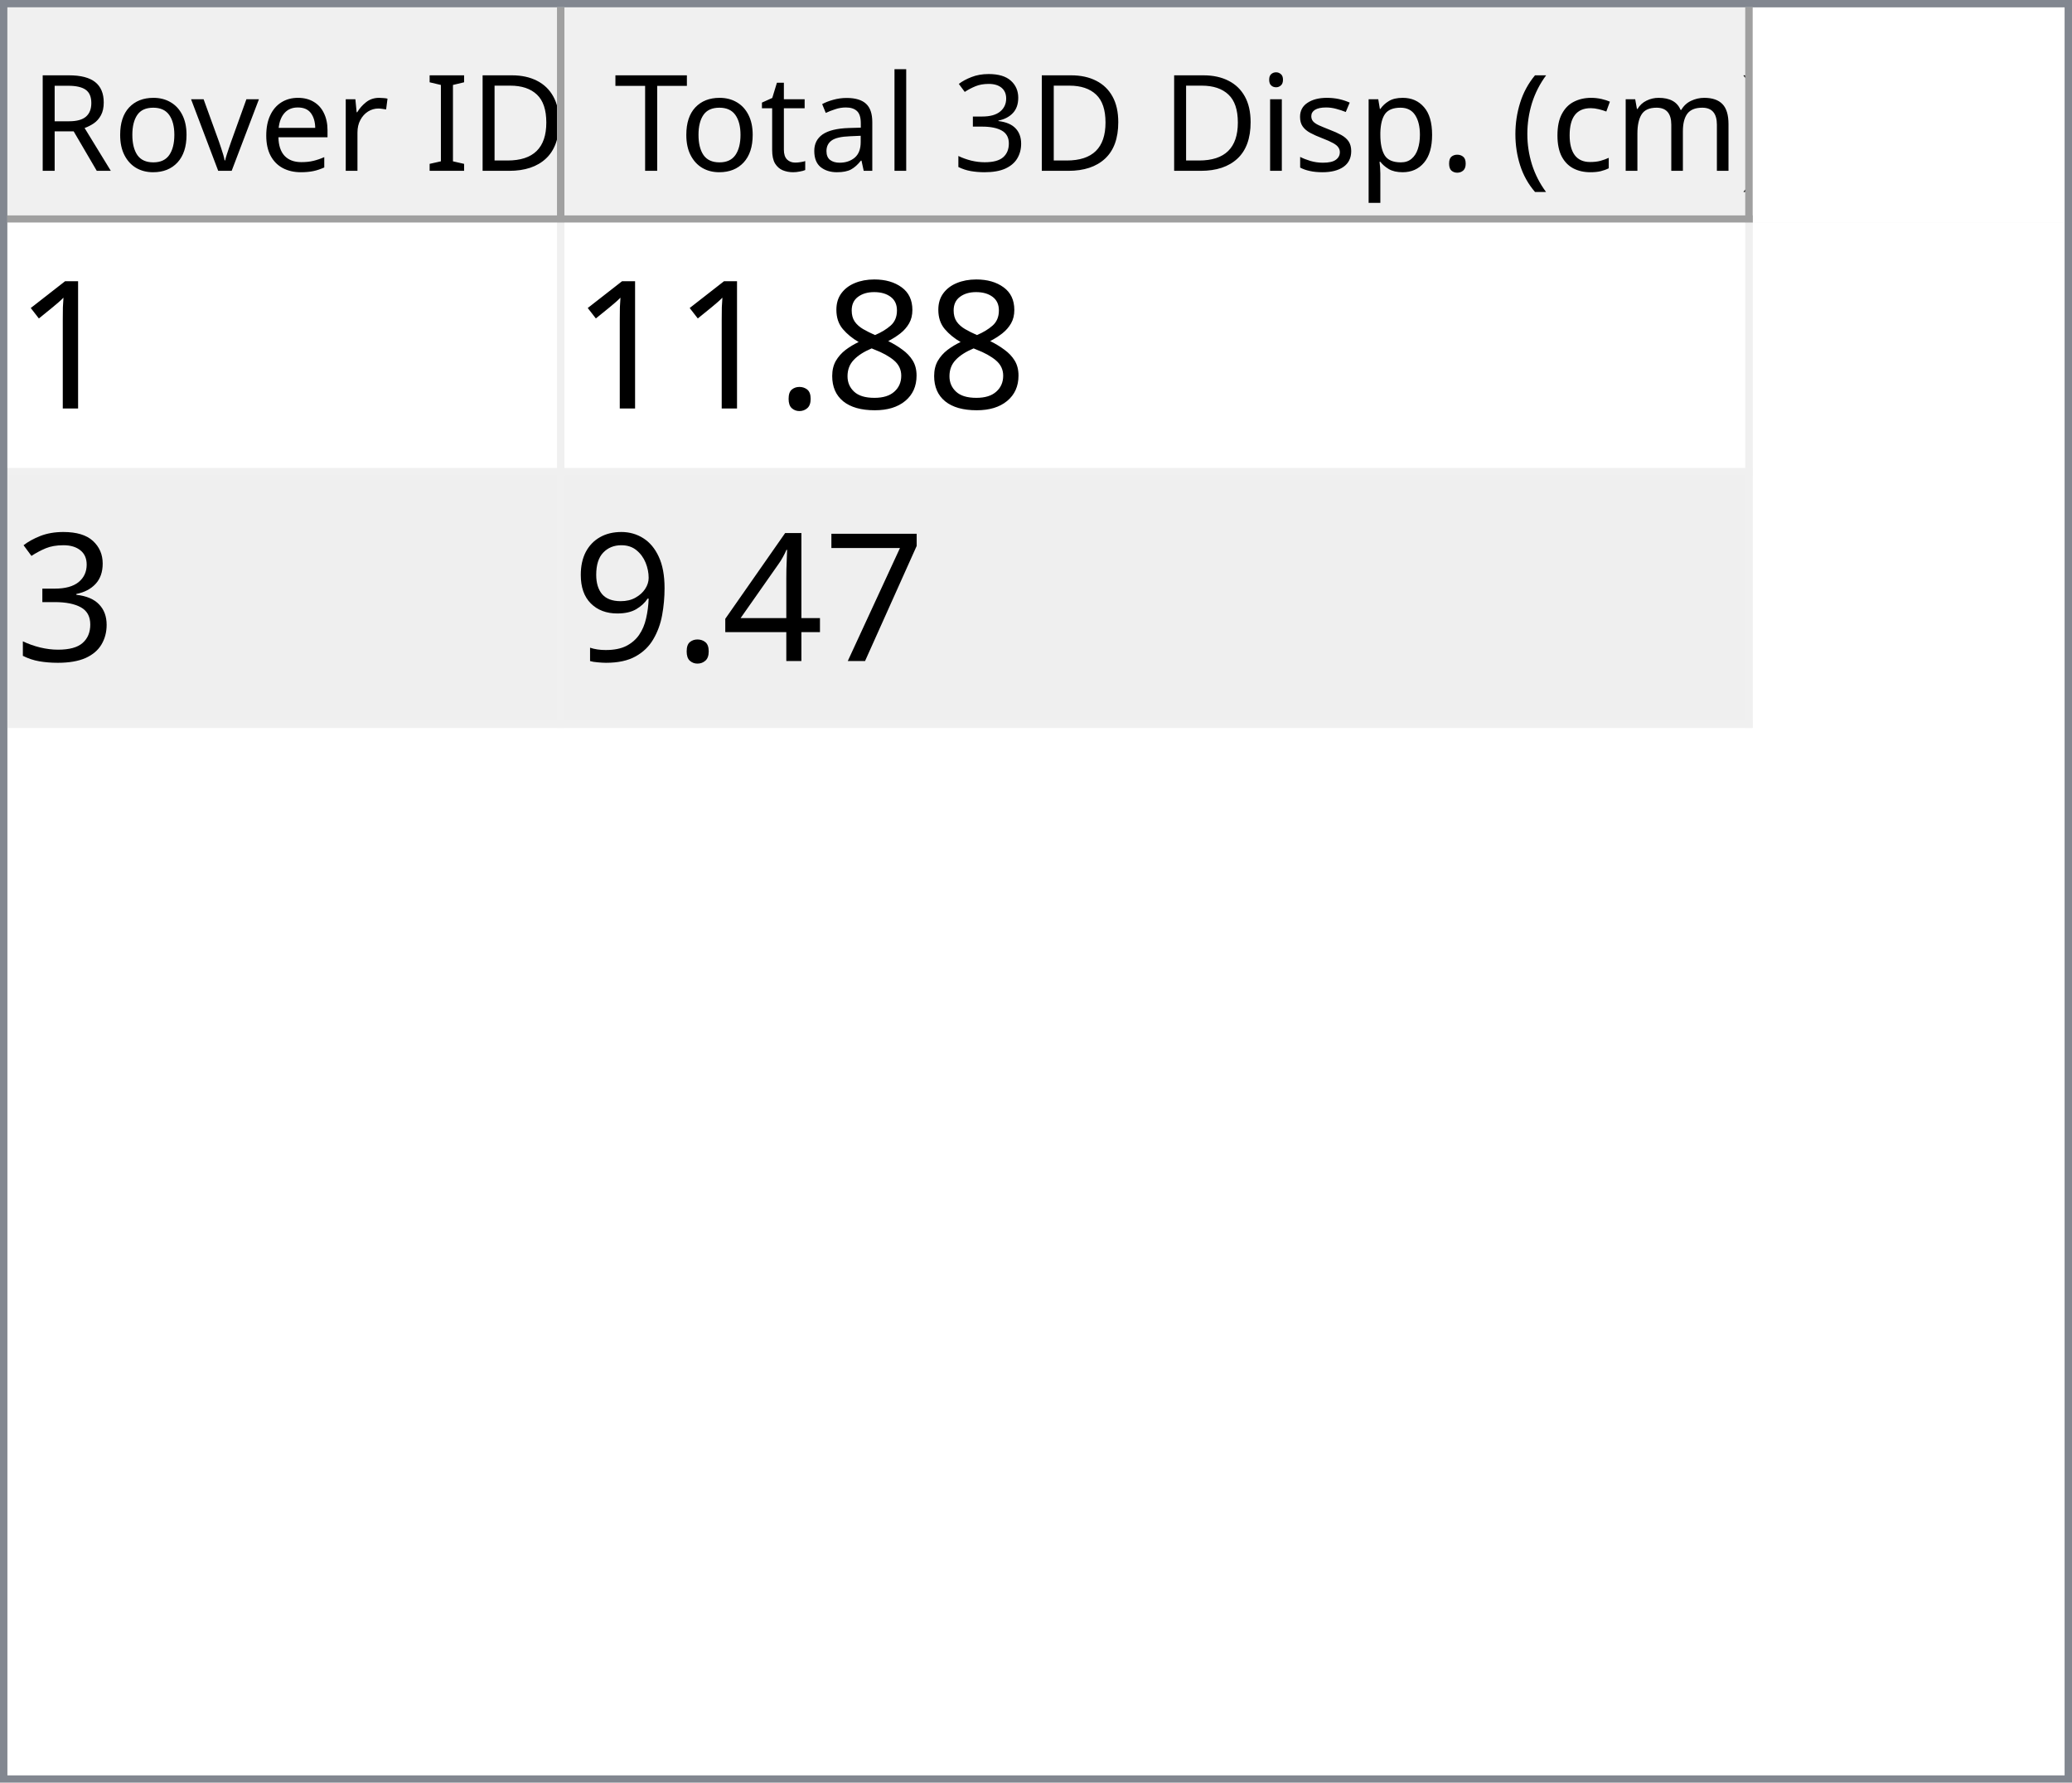
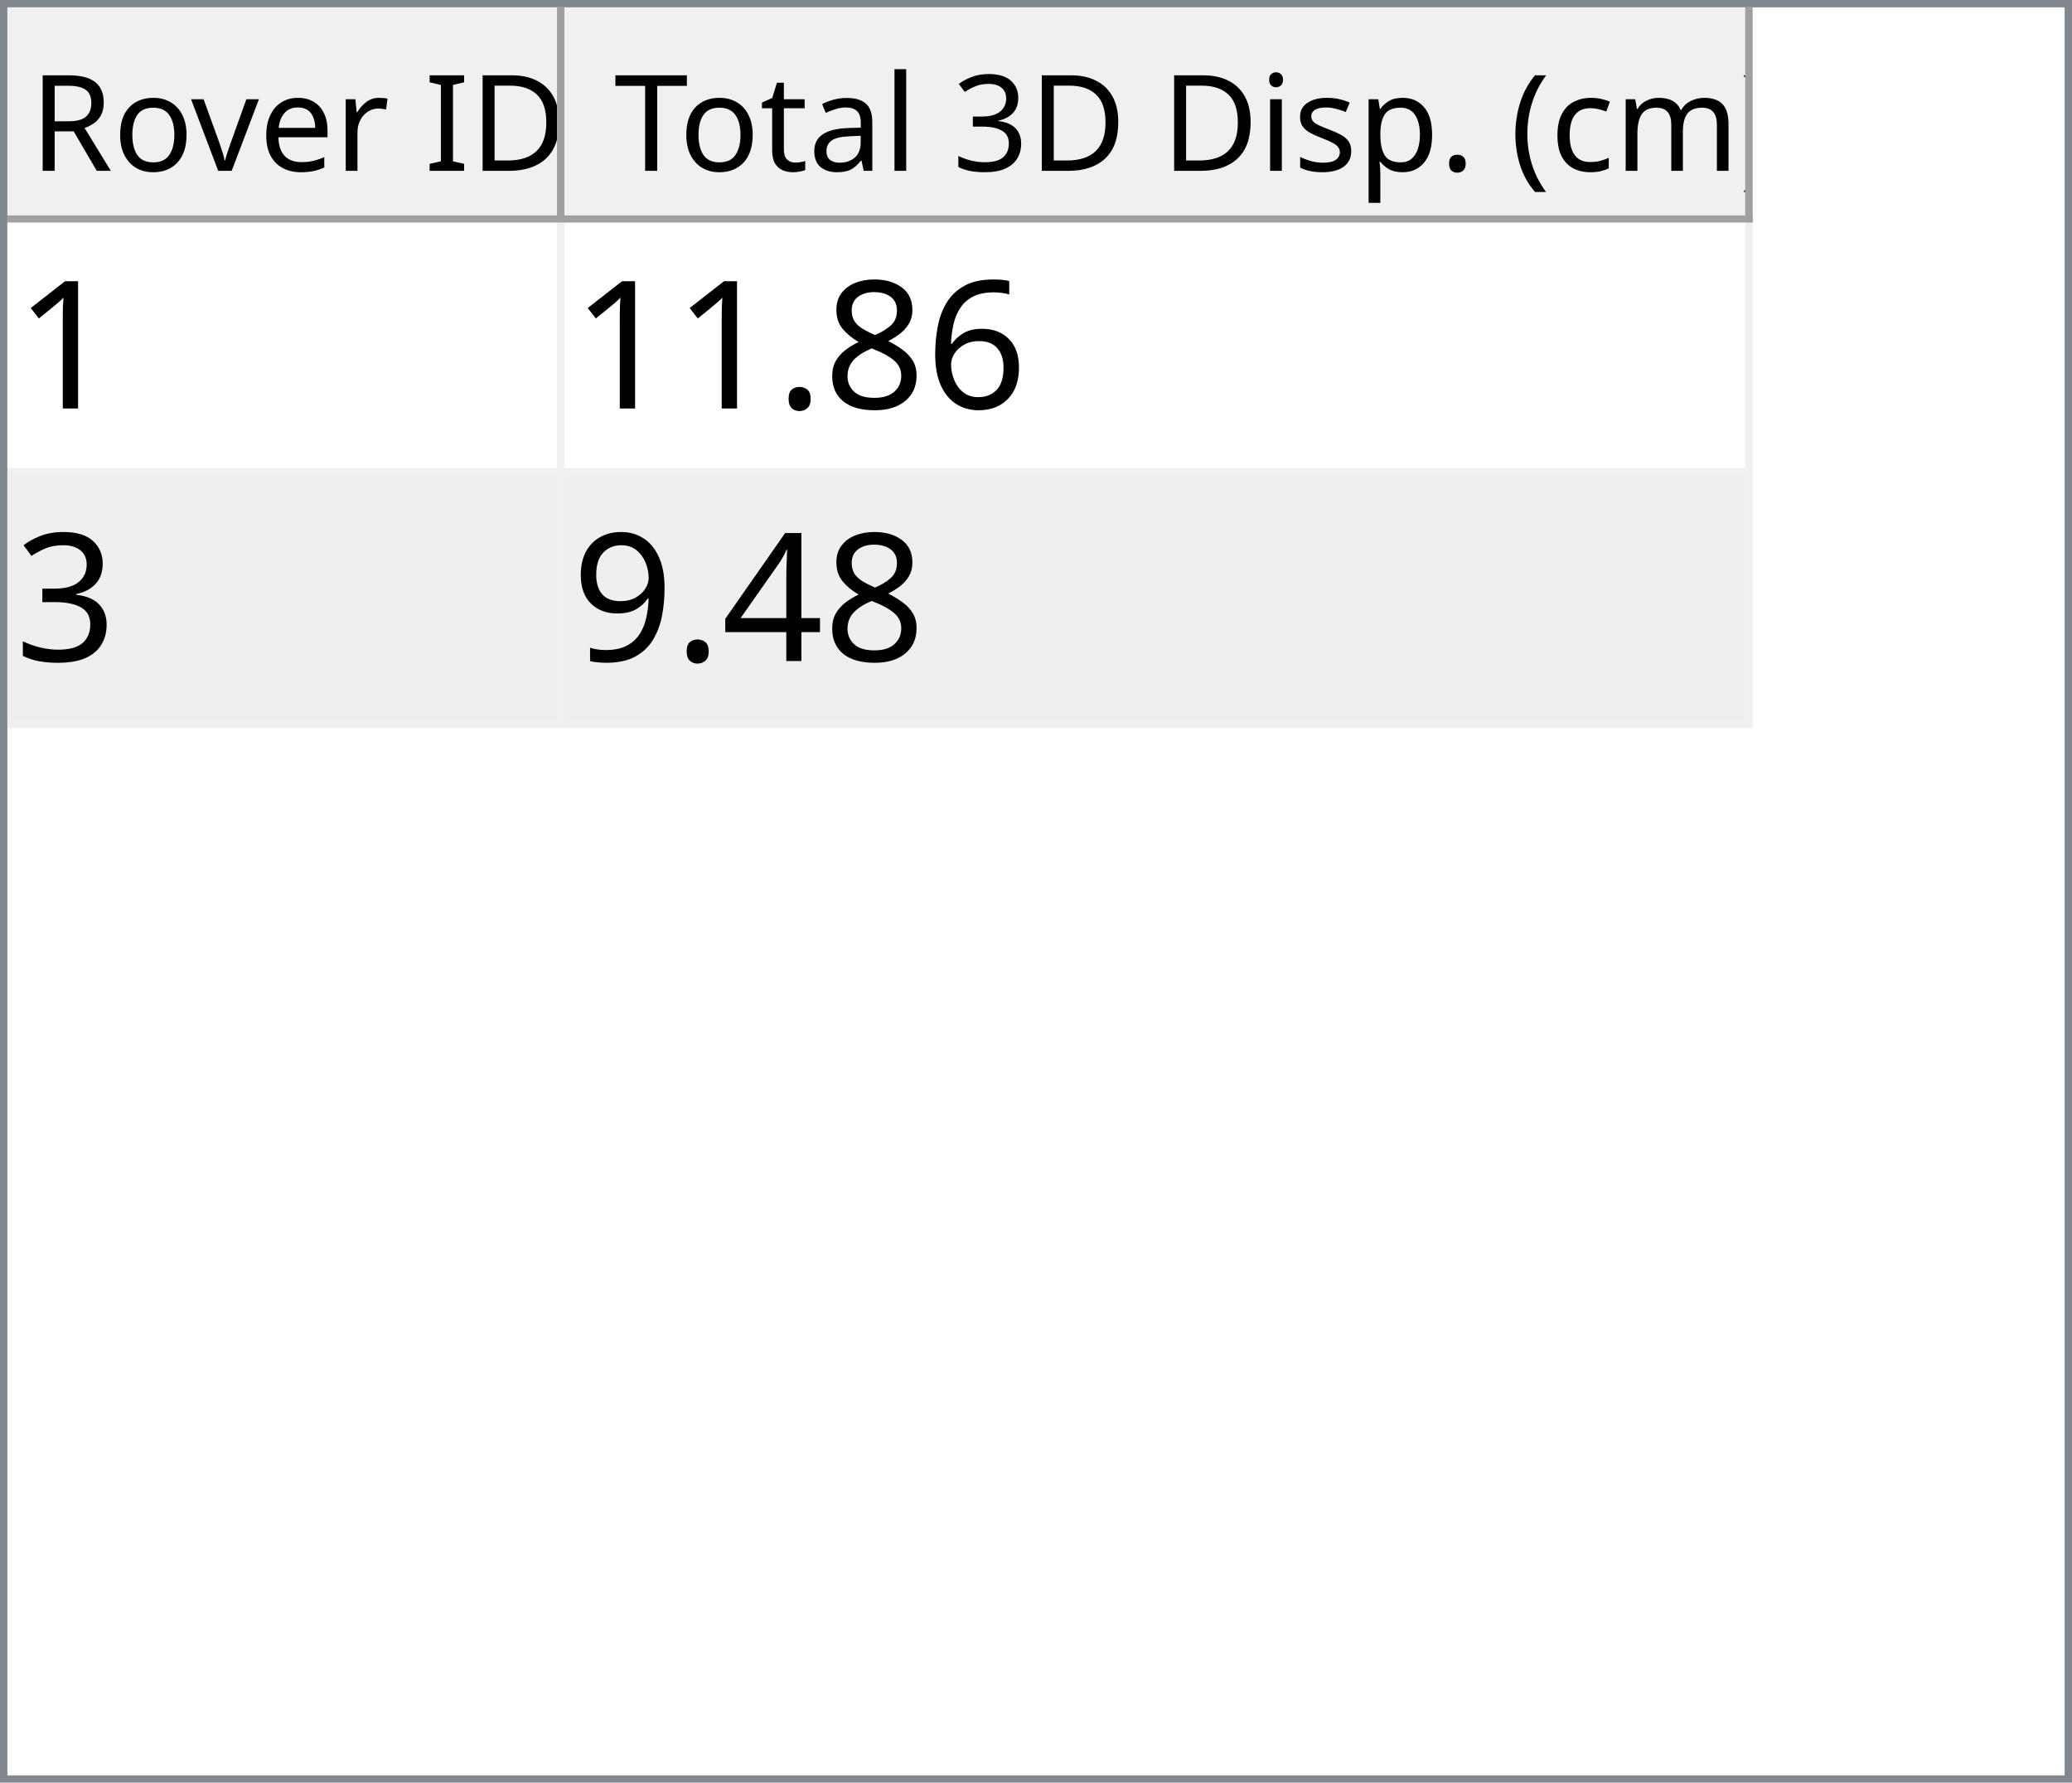
<svg xmlns="http://www.w3.org/2000/svg" style="fill-opacity:1; color-rendering:auto; color-interpolation:auto; text-rendering:auto; stroke:black; stroke-linecap:square; stroke-miterlimit:10; shape-rendering:auto; stroke-opacity:1; fill:black; stroke-dasharray:none; font-weight:normal; stroke-width:1; font-family:'Dialog'; font-style:normal; stroke-linejoin:miter; font-size:12px; stroke-dashoffset:0; image-rendering:auto;" width="279" height="240">
  <defs id="genericDefs" />
  <g>
    <defs id="defs1">
      <clipPath clipPathUnits="userSpaceOnUse" id="clipPath1">
        <path d="M0 0 L279 0 L279 240 L0 240 L0 0 Z" />
      </clipPath>
      <clipPath clipPathUnits="userSpaceOnUse" id="clipPath2">
        <path d="M0 0 L0 240 L279 240 L279 0 Z" />
      </clipPath>
      <clipPath clipPathUnits="userSpaceOnUse" id="clipPath3">
        <path d="M0 0 L0 29 L277 29 L277 0 Z" />
      </clipPath>
      <clipPath clipPathUnits="userSpaceOnUse" id="clipPath4">
        <path d="M0 0 L0 29 L75 29 L75 0 Z" />
      </clipPath>
      <clipPath clipPathUnits="userSpaceOnUse" id="clipPath5">
        <path d="M1 1 L1 28 L74 28 L74 1 Z" />
      </clipPath>
      <clipPath clipPathUnits="userSpaceOnUse" id="clipPath6">
        <path d="M0 0 L0 27 L73 27 L73 0 Z" />
      </clipPath>
      <clipPath clipPathUnits="userSpaceOnUse" id="clipPath7">
        <path d="M-0.5 -0.5 L-0.5 28.5 L74.5 28.5 L74.5 -0.5 Z" />
      </clipPath>
      <clipPath clipPathUnits="userSpaceOnUse" id="clipPath8">
        <path d="M0 0 L0 29 L160 29 L160 0 Z" />
      </clipPath>
      <clipPath clipPathUnits="userSpaceOnUse" id="clipPath9">
        <path d="M1 1 L1 28 L159 28 L159 1 Z" />
      </clipPath>
      <clipPath clipPathUnits="userSpaceOnUse" id="clipPath10">
        <path d="M0 0 L0 27 L158 27 L158 0 Z" />
      </clipPath>
      <clipPath clipPathUnits="userSpaceOnUse" id="clipPath11">
        <path d="M-0.5 -0.5 L-0.5 28.5 L159.5 28.5 L159.5 -0.5 Z" />
      </clipPath>
      <clipPath clipPathUnits="userSpaceOnUse" id="clipPath12">
        <path d="M0 0 L0 209 L277 209 L277 0 Z" />
      </clipPath>
      <clipPath clipPathUnits="userSpaceOnUse" id="clipPath13">
        <path d="M0 0 L0 68 L235 68 L235 0 Z" />
      </clipPath>
      <clipPath clipPathUnits="userSpaceOnUse" id="clipPath14">
        <path d="M-0.5 -0.5 L-0.5 67.5 L234.5 67.5 L234.5 -0.5 Z" />
      </clipPath>
      <clipPath clipPathUnits="userSpaceOnUse" id="clipPath15">
        <path d="M0 0 L0 33 L74 33 L74 0 Z" />
      </clipPath>
      <clipPath clipPathUnits="userSpaceOnUse" id="clipPath16">
        <path d="M0 0 L0 33 L159 33 L159 0 Z" />
      </clipPath>
      <font horiz-adv-x="64.551" id="font1">
        <font-face ascent="107.91" descent="25.098" units-per-em="100" style="font-style:normal; font-family:Segoe UI; font-weight:normal;" />
        <missing-glyph horiz-adv-x="64.551" d="M8.109 0 L8.109 68.266 L56.453 68.266 L56.453 0 L8.109 0 ZM15.328 7.234 L49.219 7.234 L49.219 61.031 L15.328 61.031 L15.328 7.234 Z" />
        <glyph unicode="D" horiz-adv-x="70.117" d="M9.188 0 L9.188 70.016 L28.516 70.016 Q65.531 70.016 65.531 35.891 Q65.531 19.672 55.25 9.836 Q44.969 0 27.734 0 L9.188 0 ZM17.391 62.594 L17.391 7.422 L27.828 7.422 Q41.609 7.422 49.273 14.797 Q56.938 22.172 56.938 35.688 Q56.938 62.594 28.328 62.594 L17.391 62.594 Z" />
        <glyph unicode="I" horiz-adv-x="26.611" d="M17.391 0 L9.188 0 L9.188 70.016 L17.391 70.016 L17.391 0 Z" />
        <glyph unicode=" " horiz-adv-x="27.393" d="" />
        <glyph unicode="r" horiz-adv-x="34.766" d="M34.188 41.891 Q32.078 43.5 28.125 43.5 Q23 43.5 19.555 38.672 Q16.109 33.844 16.109 25.484 L16.109 0 L8.109 0 L8.109 50 L16.109 50 L16.109 39.703 L16.312 39.703 Q18.016 44.969 21.531 47.922 Q25.047 50.875 29.391 50.875 Q32.516 50.875 34.188 50.203 L34.188 41.891 Z" />
        <glyph unicode="e" horiz-adv-x="52.295" d="M48.297 23 L12.984 23 Q13.188 14.656 17.484 10.109 Q21.781 5.562 29.297 5.562 Q37.75 5.562 44.828 11.141 L44.828 3.609 Q38.234 -1.172 27.391 -1.172 Q16.797 -1.172 10.742 5.641 Q4.688 12.453 4.688 24.812 Q4.688 36.469 11.305 43.82 Q17.922 51.172 27.734 51.172 Q37.547 51.172 42.922 44.828 Q48.297 38.484 48.297 27.203 L48.297 23 ZM40.094 29.781 Q40.047 36.719 36.75 40.578 Q33.453 44.438 27.594 44.438 Q21.922 44.438 17.969 40.383 Q14.016 36.328 13.094 29.781 L40.094 29.781 Z" />
        <glyph unicode="v" horiz-adv-x="47.9" d="M47.406 50 L27.484 0 L19.625 0 L0.688 50 L9.469 50 L22.172 13.672 Q23.578 9.672 23.922 6.688 L24.125 6.688 Q24.609 10.453 25.688 13.484 L38.969 50 L47.406 50 Z" />
        <glyph unicode="o" horiz-adv-x="58.594" d="M29 -1.172 Q17.922 -1.172 11.305 5.836 Q4.688 12.844 4.688 24.422 Q4.688 37.016 11.57 44.094 Q18.453 51.172 30.172 51.172 Q41.359 51.172 47.633 44.289 Q53.906 37.406 53.906 25.203 Q53.906 13.234 47.141 6.031 Q40.375 -1.172 29 -1.172 ZM29.594 44.438 Q21.875 44.438 17.383 39.188 Q12.891 33.938 12.891 24.703 Q12.891 15.828 17.43 10.695 Q21.969 5.562 29.594 5.562 Q37.359 5.562 41.531 10.594 Q45.703 15.625 45.703 24.906 Q45.703 34.281 41.531 39.359 Q37.359 44.438 29.594 44.438 Z" />
        <glyph unicode="R" horiz-adv-x="59.814" d="M59.375 0 L49.609 0 L37.891 19.625 Q36.281 22.359 34.766 24.289 Q33.25 26.219 31.664 27.438 Q30.078 28.656 28.25 29.219 Q26.422 29.781 24.125 29.781 L17.391 29.781 L17.391 0 L9.188 0 L9.188 70.016 L30.078 70.016 Q34.672 70.016 38.555 68.867 Q42.438 67.719 45.289 65.375 Q48.141 63.031 49.758 59.547 Q51.375 56.062 51.375 51.375 Q51.375 47.703 50.273 44.656 Q49.172 41.609 47.148 39.211 Q45.125 36.812 42.266 35.133 Q39.406 33.453 35.844 32.516 L35.844 32.328 Q37.594 31.547 38.891 30.547 Q40.188 29.547 41.359 28.18 Q42.531 26.812 43.68 25.078 Q44.828 23.344 46.234 21.047 L59.375 0 ZM17.391 62.594 L17.391 37.203 L28.516 37.203 Q31.594 37.203 34.203 38.133 Q36.812 39.062 38.719 40.797 Q40.625 42.531 41.703 45.047 Q42.781 47.562 42.781 50.688 Q42.781 56.297 39.141 59.445 Q35.5 62.594 28.609 62.594 L17.391 62.594 Z" />
        <glyph unicode=")" horiz-adv-x="30.176" d="M8.297 -15.922 L1.172 -15.922 Q16.406 2.344 16.406 26.812 Q16.406 51.469 1.078 70.016 L8.297 70.016 Q23.531 52.156 23.531 26.703 Q23.531 1.375 8.297 -15.922 Z" />
        <glyph unicode="m" horiz-adv-x="86.133" d="M79.109 0 L71.094 0 L71.094 28.719 Q71.094 37.016 68.531 40.727 Q65.969 44.438 59.906 44.438 Q54.781 44.438 51.195 39.75 Q47.609 35.062 47.609 28.516 L47.609 0 L39.594 0 L39.594 29.688 Q39.594 44.438 28.219 44.438 Q22.953 44.438 19.531 40.016 Q16.109 35.594 16.109 28.516 L16.109 0 L8.109 0 L8.109 50 L16.109 50 L16.109 42.094 L16.312 42.094 Q21.625 51.172 31.844 51.172 Q36.969 51.172 40.773 48.312 Q44.578 45.453 46 40.828 Q51.562 51.172 62.594 51.172 Q79.109 51.172 79.109 30.812 L79.109 0 Z" />
        <glyph unicode="c" horiz-adv-x="46.191" d="M42.188 2.297 Q36.422 -1.172 28.516 -1.172 Q17.828 -1.172 11.258 5.789 Q4.688 12.75 4.688 23.828 Q4.688 36.188 11.766 43.68 Q18.844 51.172 30.672 51.172 Q37.25 51.172 42.281 48.734 L42.281 40.531 Q36.719 44.438 30.375 44.438 Q22.703 44.438 17.797 38.945 Q12.891 33.453 12.891 24.516 Q12.891 15.719 17.508 10.641 Q22.125 5.562 29.891 5.562 Q36.422 5.562 42.188 9.906 L42.188 2.297 Z" />
        <glyph unicode="(" horiz-adv-x="30.176" d="M29.109 -15.922 L21.969 -15.922 Q6.844 1.375 6.844 26.703 Q6.844 52.156 21.969 70.016 L29.203 70.016 Q13.875 51.469 13.875 26.812 Q13.875 2.344 29.109 -15.922 Z" />
        <glyph unicode="." horiz-adv-x="21.68" d="M10.891 -1.078 Q8.641 -1.078 7.055 0.539 Q5.469 2.156 5.469 4.391 Q5.469 6.641 7.055 8.273 Q8.641 9.906 10.891 9.906 Q13.188 9.906 14.797 8.273 Q16.406 6.641 16.406 4.391 Q16.406 2.156 14.797 0.539 Q13.188 -1.078 10.891 -1.078 Z" />
        <glyph unicode="p" horiz-adv-x="58.789" d="M16.312 7.234 L16.109 7.234 L16.109 -23 L8.109 -23 L8.109 50 L16.109 50 L16.109 41.219 L16.312 41.219 Q22.219 51.172 33.594 51.172 Q43.266 51.172 48.688 44.461 Q54.109 37.75 54.109 26.469 Q54.109 13.922 48 6.375 Q41.891 -1.172 31.297 -1.172 Q21.578 -1.172 16.312 7.234 ZM16.109 27.391 L16.109 20.406 Q16.109 14.203 20.141 9.883 Q24.172 5.562 30.375 5.562 Q37.641 5.562 41.773 11.133 Q45.906 16.703 45.906 26.609 Q45.906 34.969 42.047 39.703 Q38.188 44.438 31.594 44.438 Q24.609 44.438 20.359 39.578 Q16.109 34.719 16.109 27.391 Z" />
        <glyph unicode="s" horiz-adv-x="42.432" d="M5.078 1.812 L5.078 10.406 Q11.625 5.562 19.484 5.562 Q30.031 5.562 30.031 12.594 Q30.031 14.594 29.125 15.992 Q28.219 17.391 26.68 18.461 Q25.141 19.531 23.07 20.383 Q21 21.234 18.609 22.172 Q15.281 23.484 12.766 24.828 Q10.25 26.172 8.57 27.859 Q6.891 29.547 6.031 31.695 Q5.172 33.844 5.172 36.719 Q5.172 40.234 6.789 42.945 Q8.406 45.656 11.086 47.484 Q13.766 49.312 17.211 50.242 Q20.656 51.172 24.312 51.172 Q30.812 51.172 35.938 48.922 L35.938 40.828 Q30.422 44.438 23.25 44.438 Q21 44.438 19.195 43.922 Q17.391 43.406 16.094 42.477 Q14.797 41.547 14.086 40.258 Q13.375 38.969 13.375 37.406 Q13.375 35.453 14.086 34.133 Q14.797 32.812 16.164 31.789 Q17.531 30.766 19.484 29.938 Q21.438 29.109 23.922 28.125 Q27.25 26.859 29.883 25.516 Q32.516 24.172 34.375 22.484 Q36.234 20.797 37.234 18.602 Q38.234 16.406 38.234 13.375 Q38.234 9.672 36.602 6.938 Q34.969 4.203 32.234 2.398 Q29.5 0.594 25.93 -0.289 Q22.359 -1.172 18.453 -1.172 Q10.75 -1.172 5.078 1.812 Z" />
        <glyph unicode="i" horiz-adv-x="24.219" d="M12.203 62.703 Q10.062 62.703 8.547 64.164 Q7.031 65.625 7.031 67.875 Q7.031 70.125 8.547 71.609 Q10.062 73.094 12.203 73.094 Q14.406 73.094 15.945 71.609 Q17.484 70.125 17.484 67.875 Q17.484 65.719 15.945 64.211 Q14.406 62.703 12.203 62.703 ZM16.109 0 L8.109 0 L8.109 50 L16.109 50 L16.109 0 Z" />
        <glyph unicode="3" horiz-adv-x="53.906" d="M46.531 19.828 Q46.531 15.094 44.75 11.211 Q42.969 7.328 39.719 4.57 Q36.469 1.812 31.93 0.297 Q27.391 -1.219 21.922 -1.219 Q11.922 -1.219 6 2.594 L6 11.188 Q13.094 5.609 22.219 5.609 Q25.875 5.609 28.828 6.539 Q31.781 7.469 33.906 9.227 Q36.031 10.984 37.18 13.477 Q38.328 15.969 38.328 19.094 Q38.328 32.812 18.797 32.812 L12.984 32.812 L12.984 39.594 L18.5 39.594 Q35.797 39.594 35.797 52.484 Q35.797 64.406 22.609 64.406 Q15.188 64.406 8.688 59.422 L8.688 67.188 Q15.375 71.188 24.609 71.188 Q29 71.188 32.57 69.969 Q36.141 68.75 38.68 66.555 Q41.219 64.359 42.609 61.281 Q44 58.203 44 54.5 Q44 40.672 30.031 36.719 L30.031 36.531 Q33.594 36.141 36.625 34.797 Q39.656 33.453 41.852 31.305 Q44.047 29.156 45.289 26.25 Q46.531 23.344 46.531 19.828 Z" />
        <glyph unicode="l" horiz-adv-x="24.219" d="M16.109 0 L8.109 0 L8.109 74.031 L16.109 74.031 L16.109 0 Z" />
        <glyph unicode="a" horiz-adv-x="50.879" d="M43.891 0 L35.891 0 L35.891 7.812 L35.688 7.812 Q30.469 -1.172 20.312 -1.172 Q12.844 -1.172 8.617 2.781 Q4.391 6.734 4.391 13.281 Q4.391 27.297 20.906 29.594 L35.891 31.688 Q35.891 44.438 25.594 44.438 Q16.547 44.438 9.281 38.281 L9.281 46.484 Q16.656 51.172 26.266 51.172 Q43.891 51.172 43.891 32.516 L43.891 0 ZM35.891 25.297 L23.828 23.641 Q18.266 22.859 15.43 20.875 Q12.594 18.891 12.594 13.875 Q12.594 10.203 15.211 7.883 Q17.828 5.562 22.172 5.562 Q28.125 5.562 32.008 9.742 Q35.891 13.922 35.891 20.312 L35.891 25.297 Z" />
        <glyph unicode="t" horiz-adv-x="33.887" d="M31.297 0.484 Q28.469 -1.078 23.828 -1.078 Q10.688 -1.078 10.688 13.578 L10.688 43.172 L2.094 43.172 L2.094 50 L10.688 50 L10.688 62.203 L18.703 64.797 L18.703 50 L31.297 50 L31.297 43.172 L18.703 43.172 L18.703 14.984 Q18.703 9.969 20.414 7.82 Q22.125 5.672 26.078 5.672 Q29.109 5.672 31.297 7.328 L31.297 0.484 Z" />
        <glyph unicode="T" horiz-adv-x="52.393" d="M50.594 62.594 L30.375 62.594 L30.375 0 L22.172 0 L22.172 62.594 L2 62.594 L2 70.016 L50.594 70.016 L50.594 62.594 Z" />
      </font>
      <font horiz-adv-x="75.0" id="font2">
        <font-face ascent="100.537" descent="21.973" units-per-em="100" style="font-style:normal; font-family:sans-serif; font-weight:normal;" />
        <missing-glyph horiz-adv-x="75.0" d="M12.5 0 L12.5 62.5 L62.5 62.5 L62.5 0 L12.5 0 ZM14.062 1.562 L60.938 1.562 L60.938 60.938 L14.062 60.938 L14.062 1.562 Z" />
        <glyph unicode="1" horiz-adv-x="55.615" d="M37.25 0 L28.469 0 L28.469 56 Q25.297 52.984 20.141 49.953 Q14.984 46.922 10.891 45.406 L10.891 53.906 Q18.266 57.375 23.781 62.305 Q29.297 67.234 31.594 71.875 L37.25 71.875 L37.25 0 Z" />
+         <glyph unicode="6" horiz-adv-x="55.615" d="M49.75 54.047 L41.016 53.375 Q39.844 58.547 37.703 60.891 Q34.125 64.656 28.906 64.656 Q24.703 64.656 21.531 62.312 Q17.391 59.281 14.992 53.469 Q12.594 47.656 12.5 36.922 Q15.672 41.75 20.266 44.094 Q24.859 46.438 29.891 46.438 Q38.672 46.438 44.852 39.969 Q51.031 33.5 51.031 23.25 Q51.031 16.5 48.125 10.719 Q45.219 4.938 40.141 1.859 Q35.062 -1.219 28.609 -1.219 Q17.625 -1.219 10.695 6.859 Q3.766 14.938 3.766 33.5 Q3.766 54.25 11.422 63.672 Q18.109 71.875 29.438 71.875 Q37.891 71.875 43.289 67.141 Q48.688 62.406 49.75 54.047 ZM13.875 23.188 Q13.875 18.656 15.797 14.508 Q17.719 10.359 21.188 8.18 Q24.656 6 28.469 6 Q34.031 6 38.039 10.492 Q42.047 14.984 42.047 22.703 Q42.047 30.125 38.086 34.398 Q34.125 38.672 28.125 38.672 Q22.172 38.672 18.023 34.398 Q13.875 30.125 13.875 23.188 Z" />
        <glyph unicode="8" horiz-adv-x="55.615" d="M17.672 38.812 Q12.203 40.828 9.57 44.539 Q6.938 48.25 6.938 53.422 Q6.938 61.234 12.555 66.555 Q18.172 71.875 27.484 71.875 Q36.859 71.875 42.578 66.43 Q48.297 60.984 48.297 53.172 Q48.297 48.188 45.68 44.508 Q43.062 40.828 37.75 38.812 Q44.344 36.672 47.781 31.883 Q51.219 27.094 51.219 20.453 Q51.219 11.281 44.727 5.031 Q38.234 -1.219 27.641 -1.219 Q17.047 -1.219 10.547 5.055 Q4.047 11.328 4.047 20.703 Q4.047 27.688 7.594 32.398 Q11.141 37.109 17.672 38.812 ZM15.922 53.719 Q15.922 48.641 19.195 45.414 Q22.469 42.188 27.688 42.188 Q32.766 42.188 36.016 45.383 Q39.266 48.578 39.266 53.219 Q39.266 58.062 35.914 61.359 Q32.562 64.656 27.594 64.656 Q22.562 64.656 19.242 61.43 Q15.922 58.203 15.922 53.719 ZM13.094 20.656 Q13.094 16.891 14.875 13.375 Q16.656 9.859 20.172 7.93 Q23.688 6 27.734 6 Q34.031 6 38.133 10.055 Q42.234 14.109 42.234 20.359 Q42.234 26.703 38.016 30.859 Q33.797 35.016 27.438 35.016 Q21.234 35.016 17.164 30.914 Q13.094 26.812 13.094 20.656 Z" />
        <glyph unicode="." horiz-adv-x="27.783" d="M9.078 0 L9.078 10.016 L19.094 10.016 L19.094 0 L9.078 0 Z" />
        <glyph unicode="3" horiz-adv-x="55.615" d="M4.203 18.891 L12.984 20.062 Q14.5 12.594 18.141 9.297 Q21.781 6 27 6 Q33.203 6 37.477 10.297 Q41.75 14.594 41.75 20.953 Q41.75 27 37.797 30.93 Q33.844 34.859 27.734 34.859 Q25.25 34.859 21.531 33.891 L22.516 41.609 Q23.391 41.5 23.922 41.5 Q29.547 41.5 34.039 44.43 Q38.531 47.359 38.531 53.469 Q38.531 58.297 35.258 61.477 Q31.984 64.656 26.812 64.656 Q21.688 64.656 18.266 61.43 Q14.844 58.203 13.875 51.766 L5.078 53.328 Q6.688 62.156 12.398 67.016 Q18.109 71.875 26.609 71.875 Q32.469 71.875 37.398 69.359 Q42.328 66.844 44.945 62.5 Q47.562 58.156 47.562 53.266 Q47.562 48.641 45.07 44.828 Q42.578 41.016 37.703 38.766 Q44.047 37.312 47.562 32.695 Q51.078 28.078 51.078 21.141 Q51.078 11.766 44.242 5.25 Q37.406 -1.266 26.953 -1.266 Q17.531 -1.266 11.305 4.352 Q5.078 9.969 4.203 18.891 Z" />
-         <glyph unicode="7" horiz-adv-x="55.615" d="M4.734 62.203 L4.734 70.656 L51.078 70.656 L51.078 63.812 Q44.234 56.547 37.523 44.484 Q30.812 32.422 27.156 19.672 Q24.516 10.688 23.781 0 L14.75 0 Q14.891 8.453 18.062 20.414 Q21.234 32.375 27.172 43.484 Q33.109 54.594 39.797 62.203 L4.734 62.203 Z" />
        <glyph unicode="4" horiz-adv-x="55.615" d="M32.328 0 L32.328 17.141 L1.266 17.141 L1.266 25.203 L33.938 71.578 L41.109 71.578 L41.109 25.203 L50.781 25.203 L50.781 17.141 L41.109 17.141 L41.109 0 L32.328 0 ZM32.328 25.203 L32.328 57.469 L9.906 25.203 L32.328 25.203 Z" />
        <glyph unicode="9" horiz-adv-x="55.615" d="M5.469 16.547 L13.922 17.328 Q14.984 11.375 18.016 8.688 Q21.047 6 25.781 6 Q29.828 6 32.883 7.859 Q35.938 9.719 37.891 12.82 Q39.844 15.922 41.164 21.195 Q42.484 26.469 42.484 31.938 Q42.484 32.516 42.438 33.688 Q39.797 29.5 35.234 26.883 Q30.672 24.266 25.344 24.266 Q16.453 24.266 10.305 30.711 Q4.156 37.156 4.156 47.703 Q4.156 58.594 10.578 65.234 Q17 71.875 26.656 71.875 Q33.641 71.875 39.43 68.117 Q45.219 64.359 48.219 57.398 Q51.219 50.438 51.219 37.25 Q51.219 23.531 48.242 15.406 Q45.266 7.281 39.383 3.031 Q33.5 -1.219 25.594 -1.219 Q17.188 -1.219 11.867 3.445 Q6.547 8.109 5.469 16.547 ZM41.453 48.141 Q41.453 55.719 37.43 60.156 Q33.406 64.594 27.734 64.594 Q21.875 64.594 17.531 59.812 Q13.188 55.031 13.188 47.406 Q13.188 40.578 17.312 36.305 Q21.438 32.031 27.484 32.031 Q33.594 32.031 37.523 36.305 Q41.453 40.578 41.453 48.141 Z" />
      </font>
    </defs>
    <g style="fill:white; stroke:white;">
      <rect x="0" y="0" width="279" style="clip-path:url(#clipPath1); stroke:none;" height="240" />
    </g>
    <g style="fill:white; text-rendering:optimizeSpeed; color-rendering:optimizeSpeed; image-rendering:optimizeSpeed; shape-rendering:crispEdges; stroke:white; color-interpolation:sRGB;">
      <rect x="0" width="279" height="240" y="0" style="stroke:none;" />
      <path style="stroke:none;" d="M0 240 L279 240 L279 0 L0 0 Z" />
    </g>
    <g style="fill:rgb(240,240,240); font-size:18px; font-family:'Segoe UI'; stroke:rgb(240,240,240);">
      <rect x="0" y="0" width="279" style="clip-path:url(#clipPath2); stroke:none;" height="240" />
    </g>
    <g style="fill:rgb(130,135,144); font-size:18px; font-family:'Segoe UI'; stroke:rgb(130,135,144);">
      <path d="M0 0 L279 0 L279 240 L0 240 L0 0 ZM1 1 L278 1 L278 239 L1 239 L1 1 Z" style="fill-rule:evenodd; clip-path:url(#clipPath2); stroke:none;" />
    </g>
    <g style="fill:white; font-size:18px; font-family:'Segoe UI'; stroke:white;" transform="translate(1,1)">
      <rect x="0" y="0" width="277" style="clip-path:url(#clipPath3); stroke:none;" height="29" />
    </g>
    <g style="fill:rgb(240,240,240); font-size:18px; font-family:'Segoe UI'; stroke:rgb(240,240,240);" transform="translate(1,1)">
      <rect x="0" y="0" width="75" style="clip-path:url(#clipPath4); stroke:none;" height="29" />
    </g>
    <g style="font-family:'Segoe UI'; font-size:18px;" transform="translate(2,2)">
      <text x="2" xml:space="preserve" y="21" style="clip-path:url(#clipPath6); stroke:none;">Rover ID</text>
    </g>
    <g transform="translate(1.5,1.5)" style="fill:rgb(160,160,160); font-size:18px; font-family:'Segoe UI'; stroke:rgb(160,160,160); stroke-linejoin:bevel;">
      <line x1="74" x2="74" y1="0" style="fill:none; clip-path:url(#clipPath7);" y2="28" />
    </g>
    <g transform="matrix(1,0,0,1,1,1) translate(0.5,0.5)" style="fill:rgb(160,160,160); font-size:18px; font-family:'Segoe UI'; stroke:rgb(160,160,160); stroke-linejoin:bevel;">
      <line x1="0" x2="74" y1="28" style="fill:none; clip-path:url(#clipPath7);" y2="28" />
    </g>
    <g style="fill:rgb(240,240,240); font-size:18px; font-family:'Segoe UI'; stroke:rgb(240,240,240);" transform="translate(76,1)">
      <rect x="0" y="0" width="160" style="clip-path:url(#clipPath8); stroke:none;" height="29" />
    </g>
    <g style="font-family:'Segoe UI'; font-size:18px;" transform="translate(77,2)">
      <text x="1" xml:space="preserve" y="21" style="clip-path:url(#clipPath10); stroke:none;"> Total 3D Disp. (cm)</text>
    </g>
    <g transform="translate(76.5,1.5)" style="fill:rgb(160,160,160); font-size:18px; font-family:'Segoe UI'; stroke:rgb(160,160,160); stroke-linejoin:bevel;">
      <line x1="159" x2="159" y1="0" style="fill:none; clip-path:url(#clipPath11);" y2="28" />
    </g>
    <g transform="matrix(1,0,0,1,76,1) translate(0.5,0.5)" style="fill:rgb(160,160,160); font-size:18px; font-family:'Segoe UI'; stroke:rgb(160,160,160); stroke-linejoin:bevel;">
      <line x1="0" x2="159" y1="28" style="fill:none; clip-path:url(#clipPath11);" y2="28" />
    </g>
    <g style="fill:white; font-size:18px; font-family:'Segoe UI'; stroke:white;" transform="translate(1,30)">
      <rect x="0" y="0" width="277" style="clip-path:url(#clipPath12); stroke:none;" height="209" />
    </g>
    <g style="fill:rgb(240,240,240); font-size:24px; font-family:sans-serif; stroke:rgb(240,240,240);" transform="translate(1,30)">
      <rect x="0" y="0" width="235" style="clip-path:url(#clipPath13); stroke:none;" height="68" />
      <line transform="translate(0.5,0.5)" x1="0" x2="234" y1="33" style="clip-path:url(#clipPath14); fill:none; stroke-linejoin:bevel;" y2="33" />
    </g>
    <g transform="matrix(1,0,0,1,1,30) translate(0.5,0.5)" style="fill:rgb(240,240,240); font-size:24px; font-family:sans-serif; stroke:rgb(240,240,240); stroke-linejoin:bevel;">
      <line x1="0" x2="234" y1="67" style="fill:none; clip-path:url(#clipPath14);" y2="67" />
    </g>
    <g transform="matrix(1,0,0,1,1,30) translate(0.5,0.5)" style="fill:rgb(240,240,240); font-size:24px; font-family:sans-serif; stroke:rgb(240,240,240); stroke-linejoin:bevel;">
      <line x1="74" x2="74" y1="0" style="fill:none; clip-path:url(#clipPath14);" y2="67" />
    </g>
    <g transform="matrix(1,0,0,1,1,30) translate(0.5,0.5)" style="fill:rgb(240,240,240); font-size:24px; font-family:sans-serif; stroke:rgb(240,240,240); stroke-linejoin:bevel;">
      <line x1="234" x2="234" y1="0" style="fill:none; clip-path:url(#clipPath14);" y2="67" />
    </g>
    <g style="fill:white; font-size:24px; font-family:sans-serif; stroke:white;" transform="matrix(1,0,0,1,1,30)">
      <rect x="0" y="0" width="74" style="clip-path:url(#clipPath15); stroke:none;" height="33" />
      <text x="1" y="25" style="fill:black; clip-path:url(#clipPath15); stroke:none;" xml:space="preserve">1</text>
    </g>
    <g style="fill:white; font-size:24px; font-family:sans-serif; stroke:white;" transform="matrix(1,0,0,1,1,30) translate(75,0)">
      <rect x="0" y="0" width="159" style="clip-path:url(#clipPath16); stroke:none;" height="33" />
-       <text x="1" y="25" style="fill:black; clip-path:url(#clipPath16); stroke:none;" xml:space="preserve">11.88</text>
+       <text x="1" y="25" style="fill:black; clip-path:url(#clipPath16); stroke:none;" xml:space="preserve">11.86</text>
    </g>
    <g style="fill:rgb(239,239,239); font-size:24px; font-family:sans-serif; stroke:rgb(239,239,239);" transform="matrix(1,0,0,1,1,30) translate(0,34)">
      <rect x="0" y="0" width="74" style="clip-path:url(#clipPath15); stroke:none;" height="33" />
      <text x="1" y="25" style="fill:black; clip-path:url(#clipPath15); stroke:none;" xml:space="preserve">3</text>
    </g>
    <g style="fill:rgb(239,239,239); font-size:24px; font-family:sans-serif; stroke:rgb(239,239,239);" transform="matrix(1,0,0,1,1,30) translate(75,34)">
      <rect x="0" y="0" width="159" style="clip-path:url(#clipPath16); stroke:none;" height="33" />
-       <text x="1" y="25" style="fill:black; clip-path:url(#clipPath16); stroke:none;" xml:space="preserve">9.47</text>
+       <text x="1" y="25" style="fill:black; clip-path:url(#clipPath16); stroke:none;" xml:space="preserve">9.48</text>
    </g>
  </g>
</svg>
